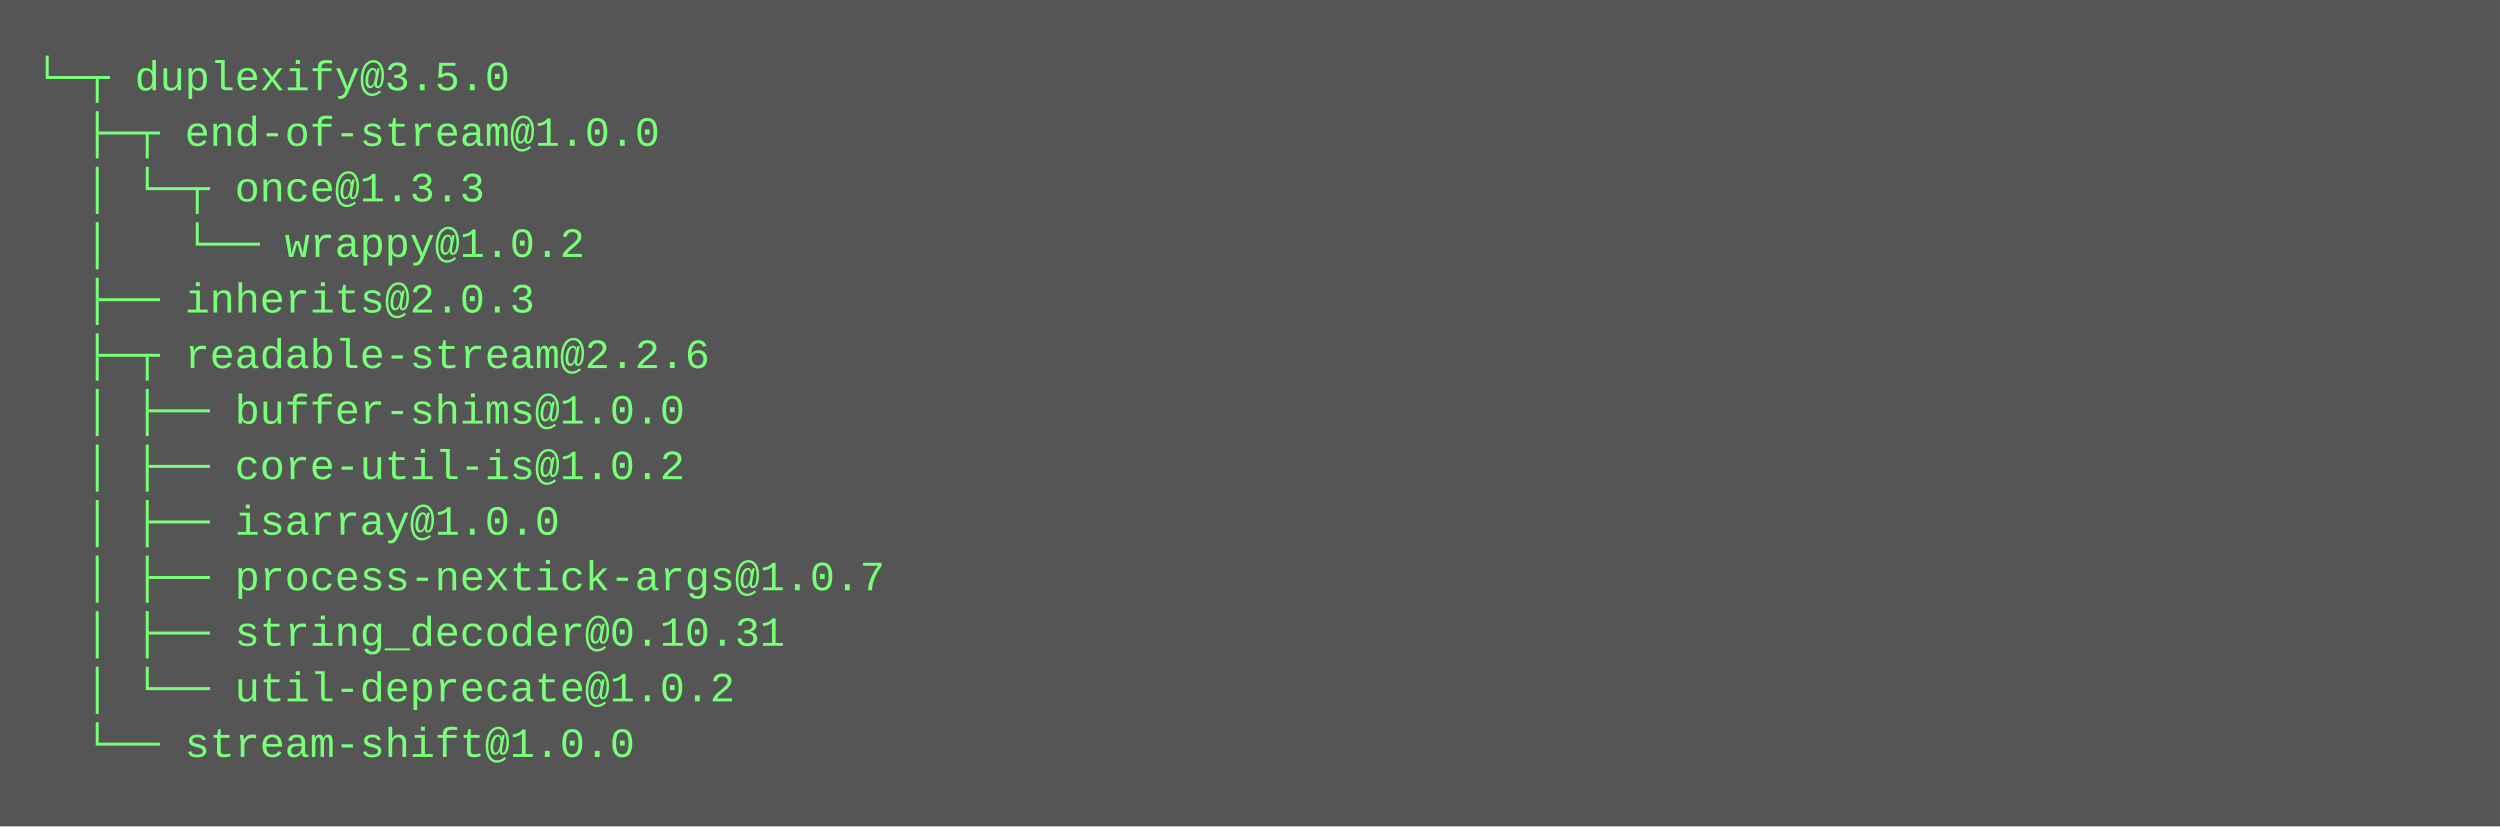
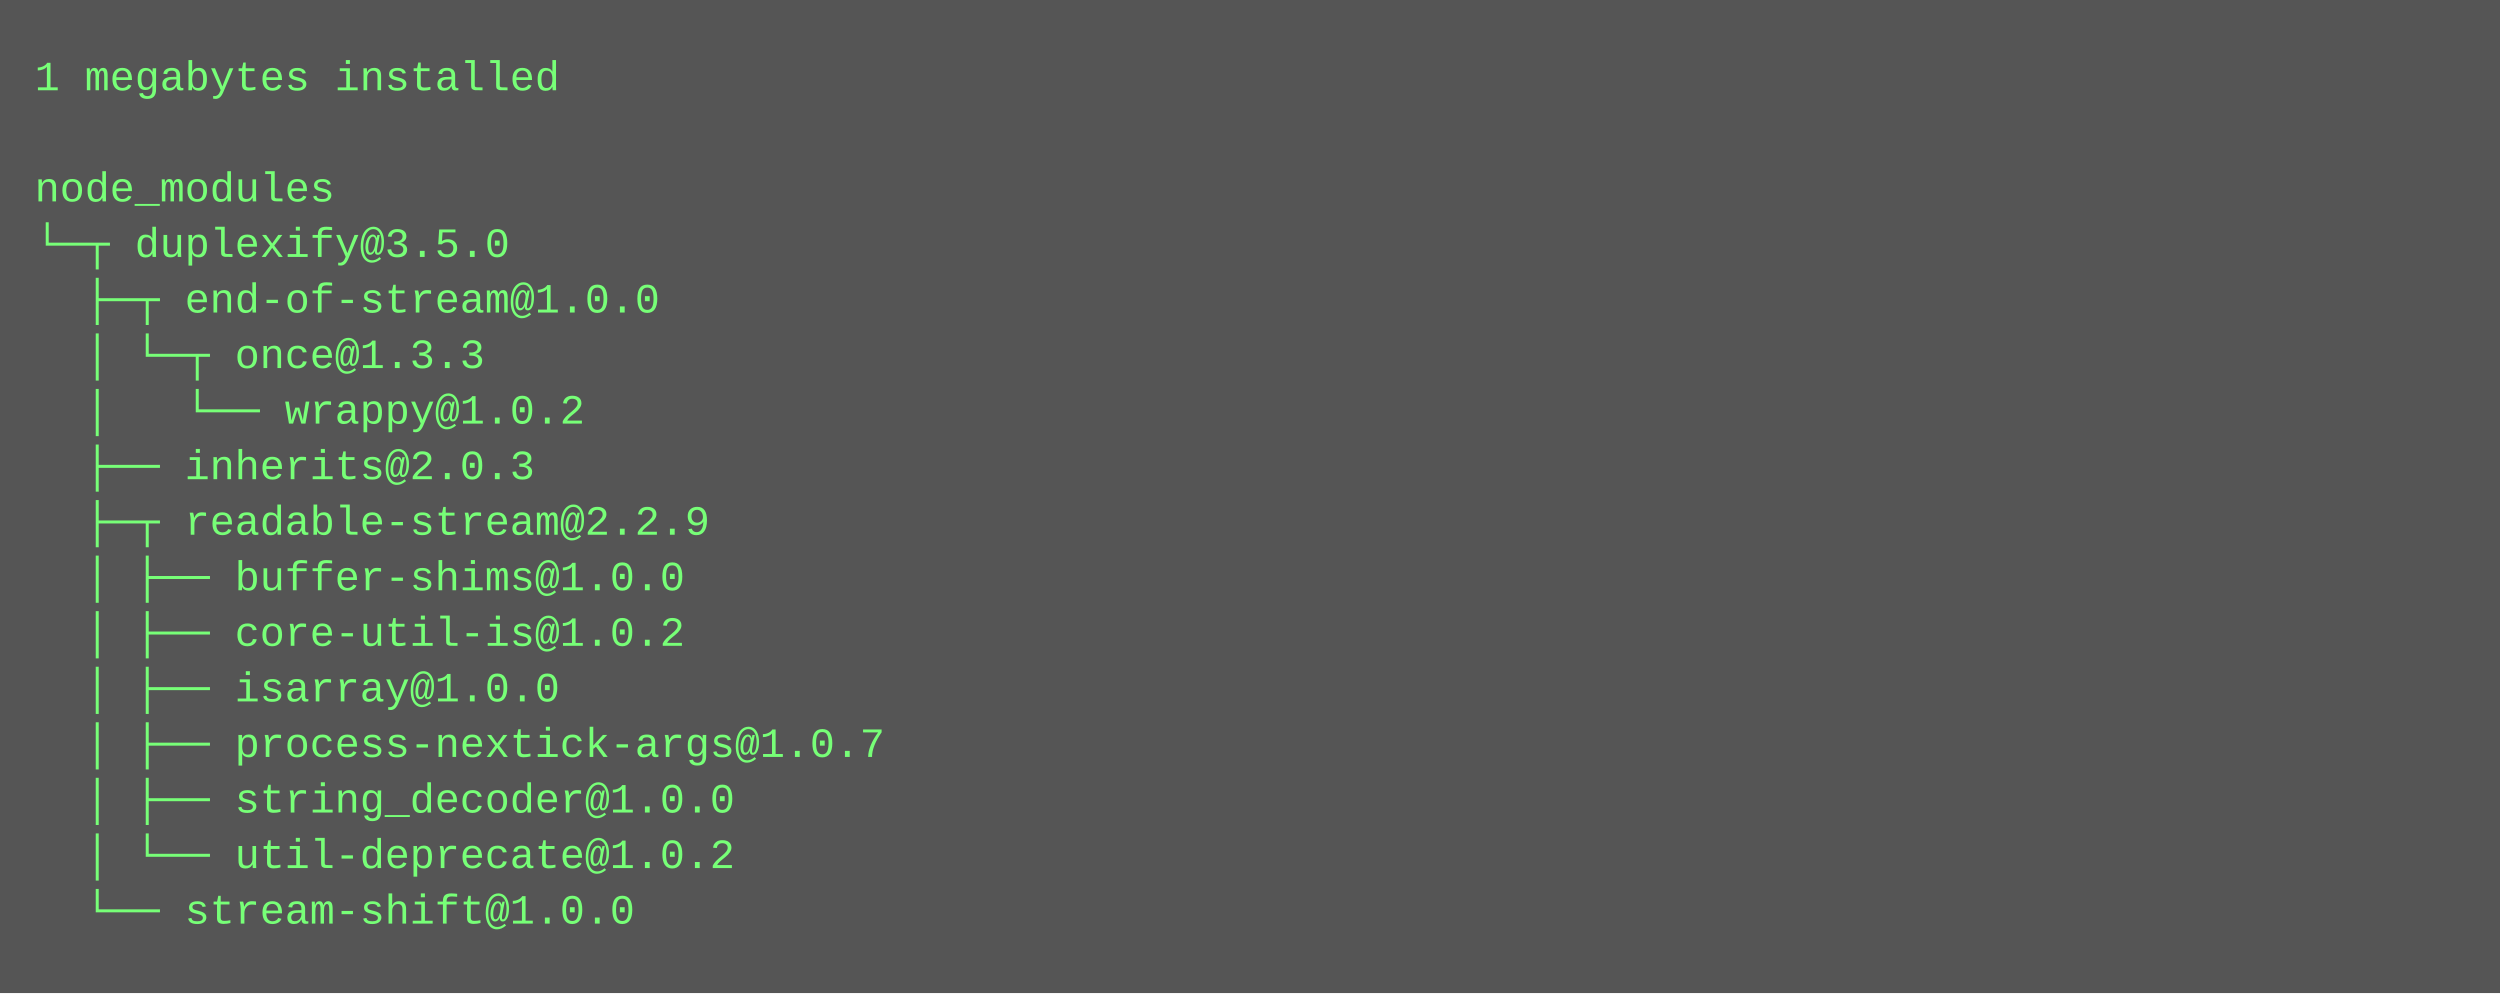
- <svg xmlns="http://www.w3.org/2000/svg" height="238" width="720">
-   <rect height="238" fill="#555" width="720" />
+ <svg xmlns="http://www.w3.org/2000/svg" height="286" width="720">
+   <rect height="286" fill="#555" width="720" />
  <text fill="#7f7" font-family="Courier New" font-size="12" xml:space="preserve">
-     <tspan x="10" y="26">└─┬ duplexify@3.5.0 </tspan>
-     <tspan x="10" y="42">  ├─┬ end-of-stream@1.0.0 </tspan>
-     <tspan x="10" y="58">  │ └─┬ once@1.3.3 </tspan>
-     <tspan x="10" y="74">  │   └── wrappy@1.0.2 </tspan>
-     <tspan x="10" y="90">  ├── inherits@2.0.3 </tspan>
-     <tspan x="10" y="106">  ├─┬ readable-stream@2.2.6 </tspan>
-     <tspan x="10" y="122">  │ ├── buffer-shims@1.0.0 </tspan>
-     <tspan x="10" y="138">  │ ├── core-util-is@1.0.2 </tspan>
-     <tspan x="10" y="154">  │ ├── isarray@1.0.0 </tspan>
-     <tspan x="10" y="170">  │ ├── process-nextick-args@1.0.7 </tspan>
-     <tspan x="10" y="186">  │ ├── string_decoder@0.10.31 </tspan>
-     <tspan x="10" y="202">  │ └── util-deprecate@1.0.2 </tspan>
-     <tspan x="10" y="218">  └── stream-shift@1.0.0</tspan>
+     <tspan x="10" y="26">1 megabytes installed</tspan>
+     <tspan x="10" y="42" />
+     <tspan x="10" y="58">node_modules</tspan>
+     <tspan x="10" y="74">└─┬ duplexify@3.5.0 </tspan>
+     <tspan x="10" y="90">  ├─┬ end-of-stream@1.0.0 </tspan>
+     <tspan x="10" y="106">  │ └─┬ once@1.3.3 </tspan>
+     <tspan x="10" y="122">  │   └── wrappy@1.0.2 </tspan>
+     <tspan x="10" y="138">  ├── inherits@2.0.3 </tspan>
+     <tspan x="10" y="154">  ├─┬ readable-stream@2.2.9 </tspan>
+     <tspan x="10" y="170">  │ ├── buffer-shims@1.0.0 </tspan>
+     <tspan x="10" y="186">  │ ├── core-util-is@1.0.2 </tspan>
+     <tspan x="10" y="202">  │ ├── isarray@1.0.0 </tspan>
+     <tspan x="10" y="218">  │ ├── process-nextick-args@1.0.7 </tspan>
+     <tspan x="10" y="234">  │ ├── string_decoder@1.0.0 </tspan>
+     <tspan x="10" y="250">  │ └── util-deprecate@1.0.2 </tspan>
+     <tspan x="10" y="266">  └── stream-shift@1.0.0</tspan>
  </text>
</svg>
